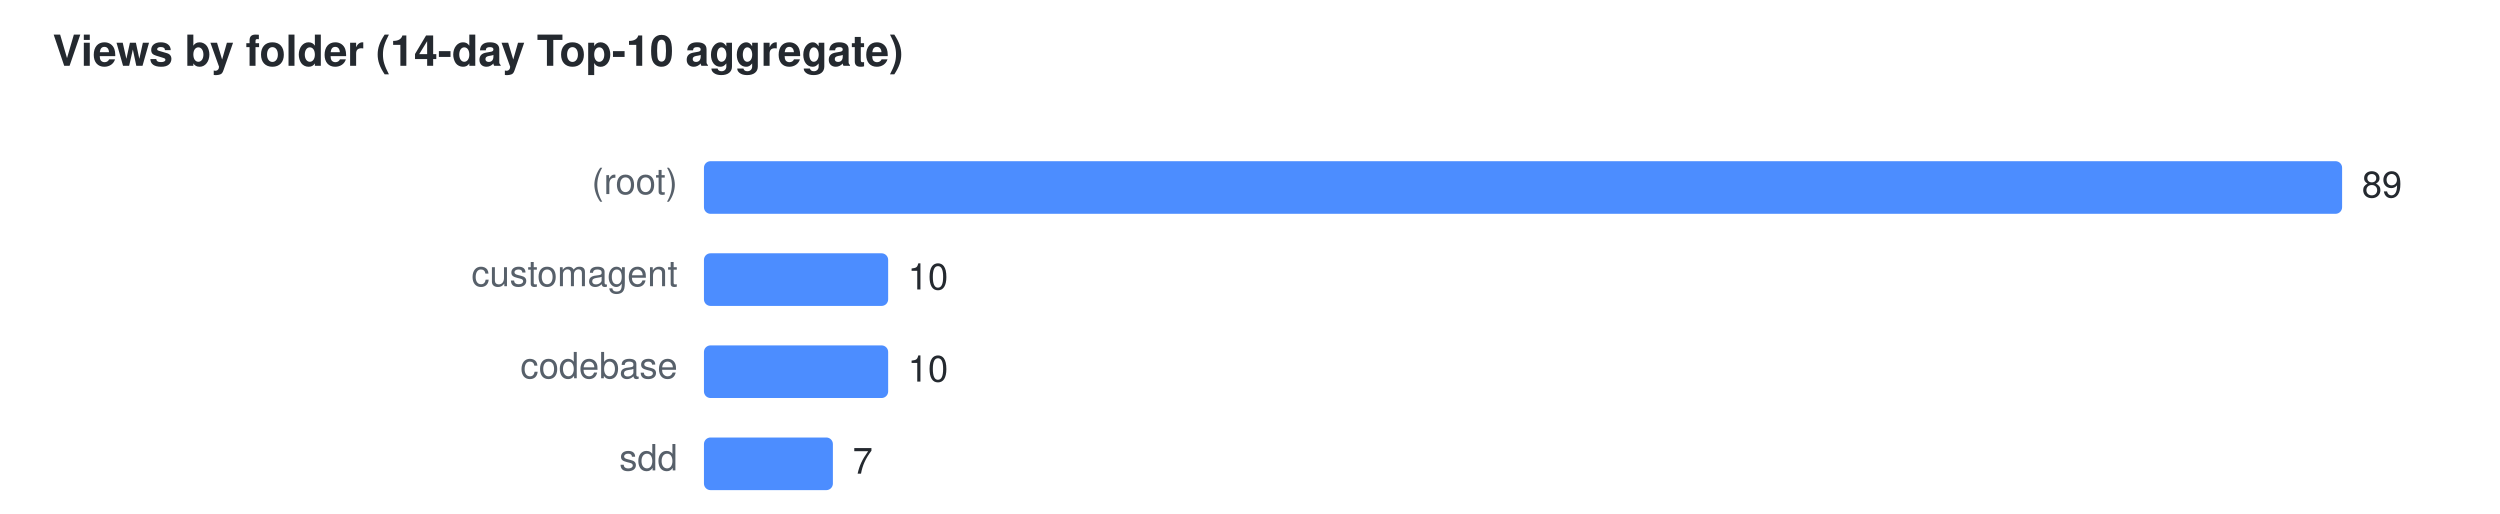
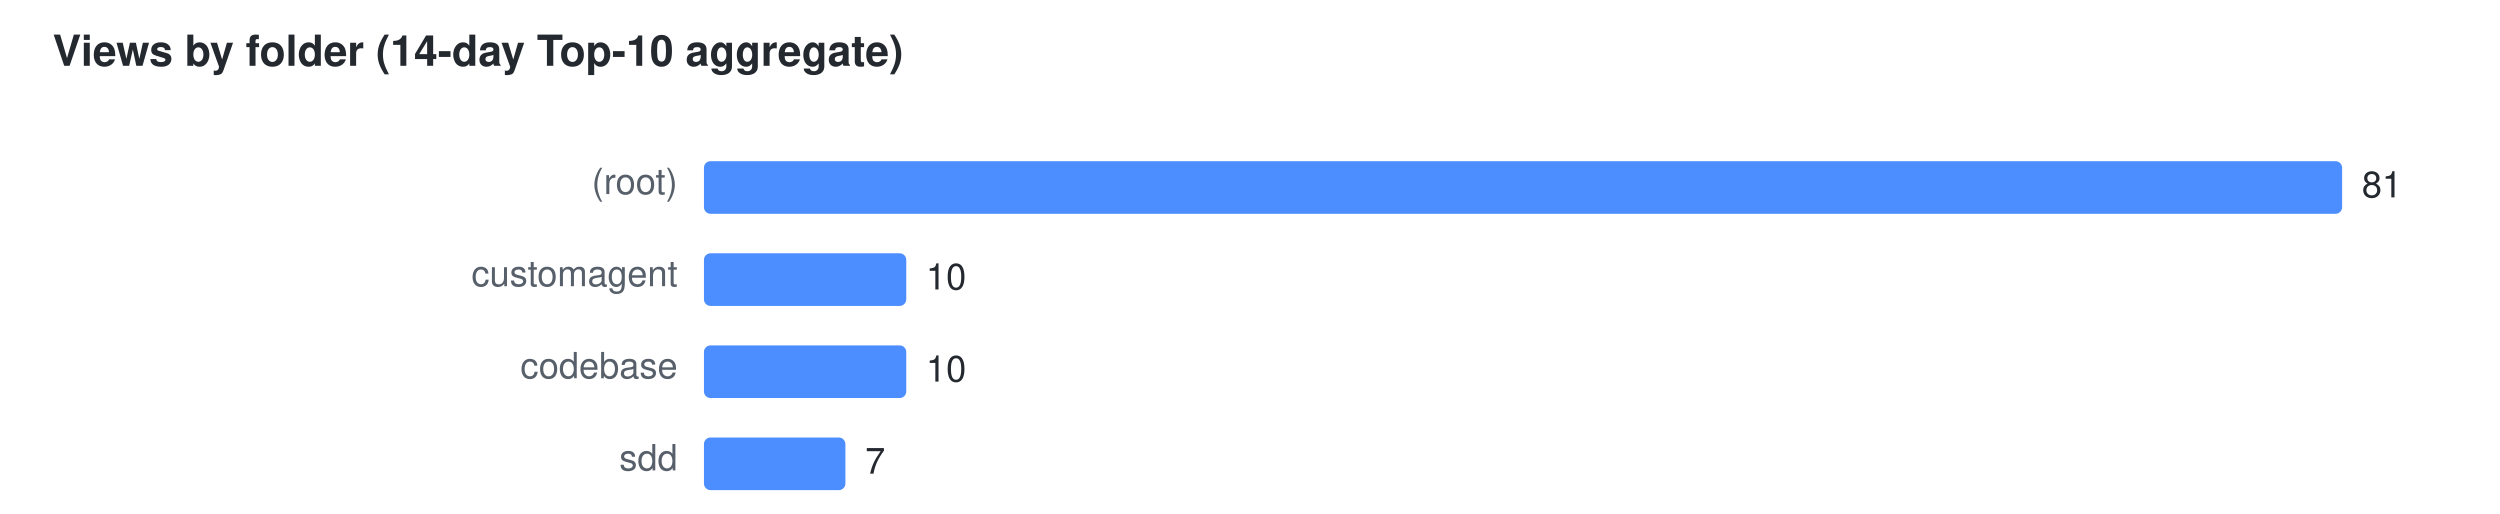
<svg xmlns="http://www.w3.org/2000/svg" width="760" height="156" viewBox="0 0 760 156" font-family="Segoe UI,Helvetica,Arial,sans-serif" font-size="11">
  <text x="16" y="20" fill="#24292f" font-size="13" font-weight="600">Views by folder (14-day Top-10 aggregate)</text>
  <text x="206" y="59" text-anchor="end" fill="#57606a">(root)</text>
  <rect x="214" y="49" width="498.0" height="16" rx="2" fill="#4C8DFF" />
-   <text x="718.0" y="60" fill="#24292f">89</text>
+   <text x="718.0" y="60" fill="#24292f">81</text>
  <text x="206" y="87" text-anchor="end" fill="#57606a">customagent</text>
-   <rect x="214" y="77" width="56.0" height="16" rx="2" fill="#4C8DFF" />
-   <text x="276.0" y="88" fill="#24292f">10</text>
+   <rect x="214" y="77" width="61.5" height="16" rx="2" fill="#4C8DFF" />
+   <text x="281.5" y="88" fill="#24292f">10</text>
  <text x="206" y="115" text-anchor="end" fill="#57606a">codebase</text>
-   <rect x="214" y="105" width="56.0" height="16" rx="2" fill="#4C8DFF" />
-   <text x="276.0" y="116" fill="#24292f">10</text>
+   <rect x="214" y="105" width="61.5" height="16" rx="2" fill="#4C8DFF" />
+   <text x="281.5" y="116" fill="#24292f">10</text>
  <text x="206" y="143" text-anchor="end" fill="#57606a">sdd</text>
-   <rect x="214" y="133" width="39.2" height="16" rx="2" fill="#4C8DFF" />
-   <text x="259.2" y="144" fill="#24292f">7</text>
+   <rect x="214" y="133" width="43.0" height="16" rx="2" fill="#4C8DFF" />
+   <text x="263.0" y="144" fill="#24292f">7</text>
</svg>
